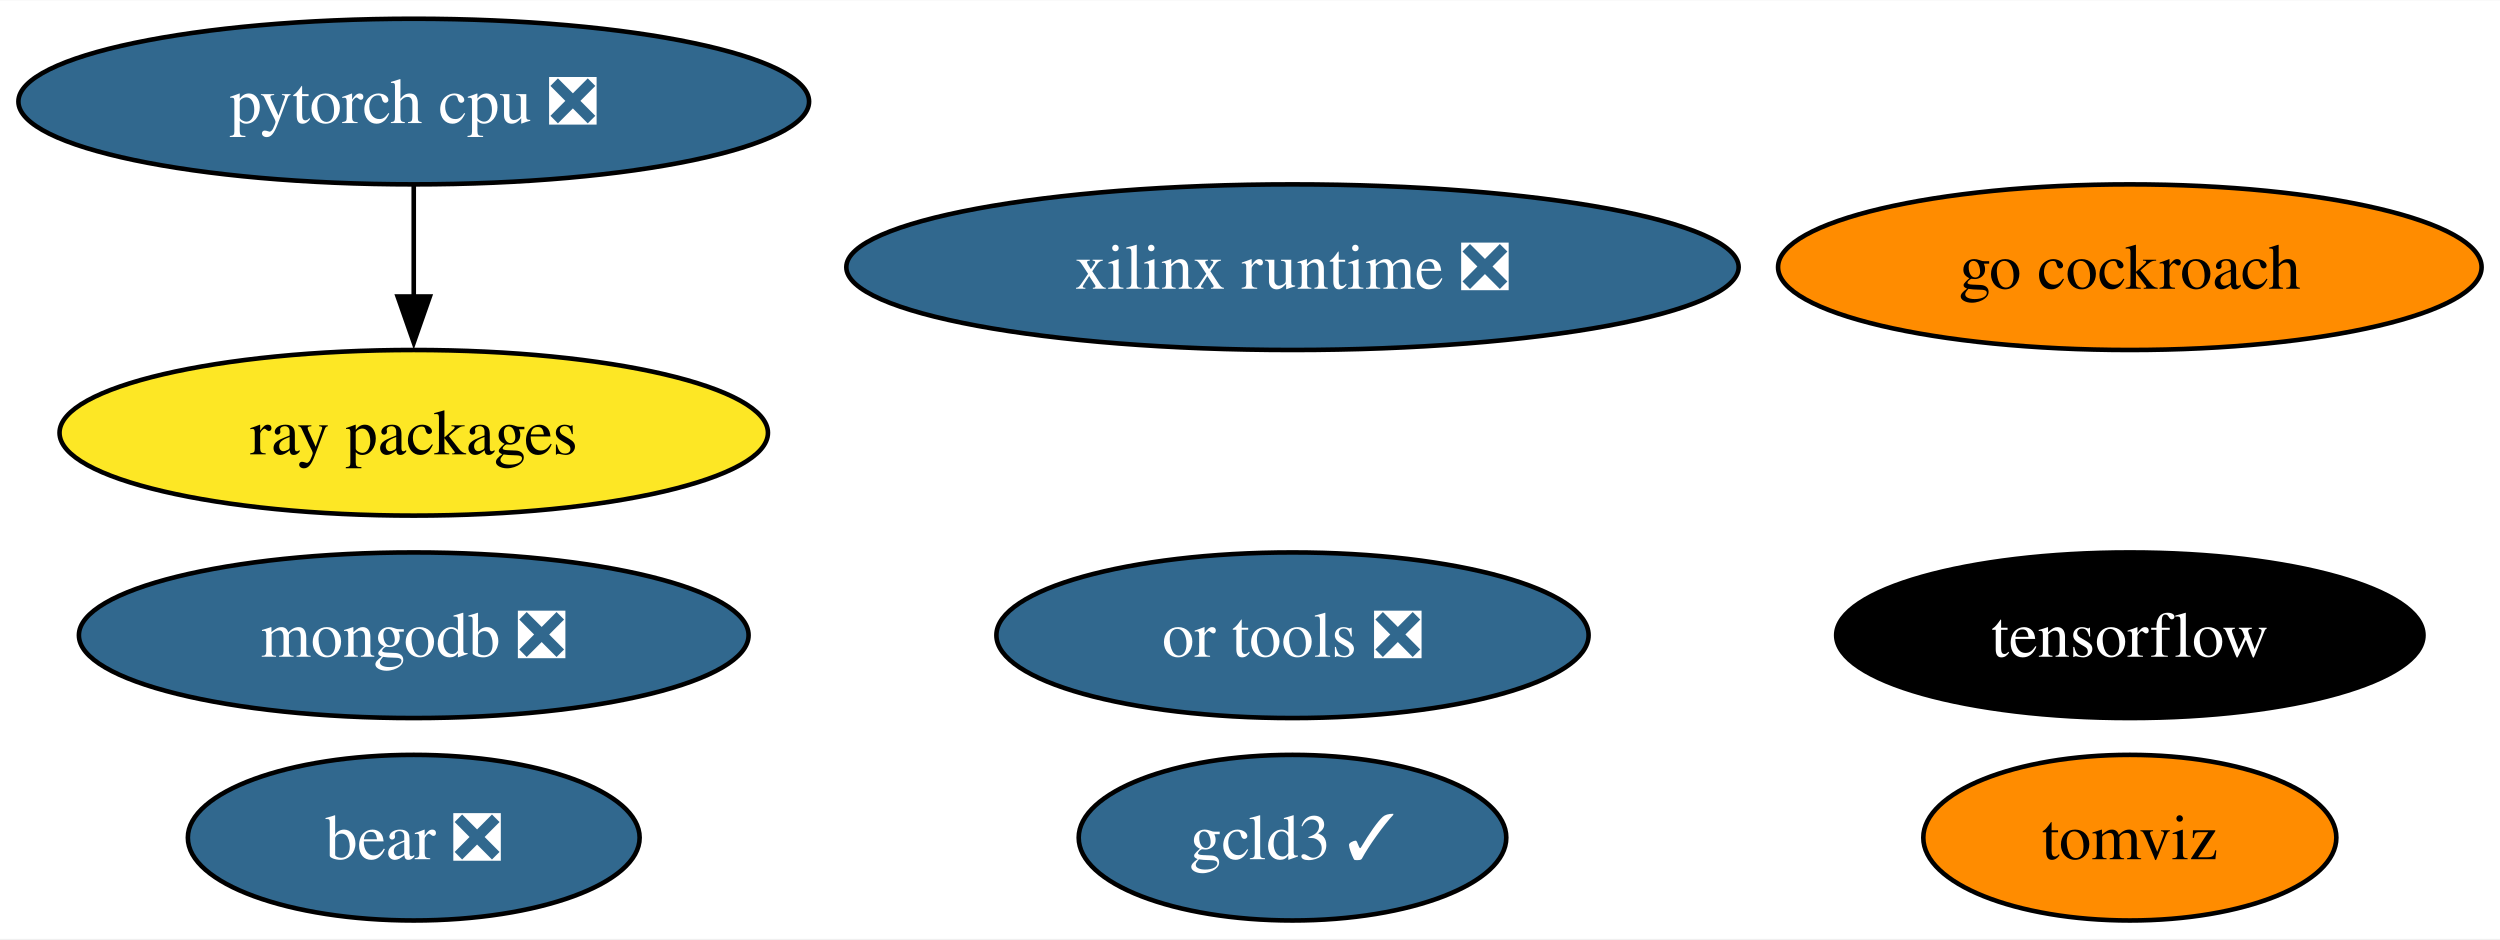
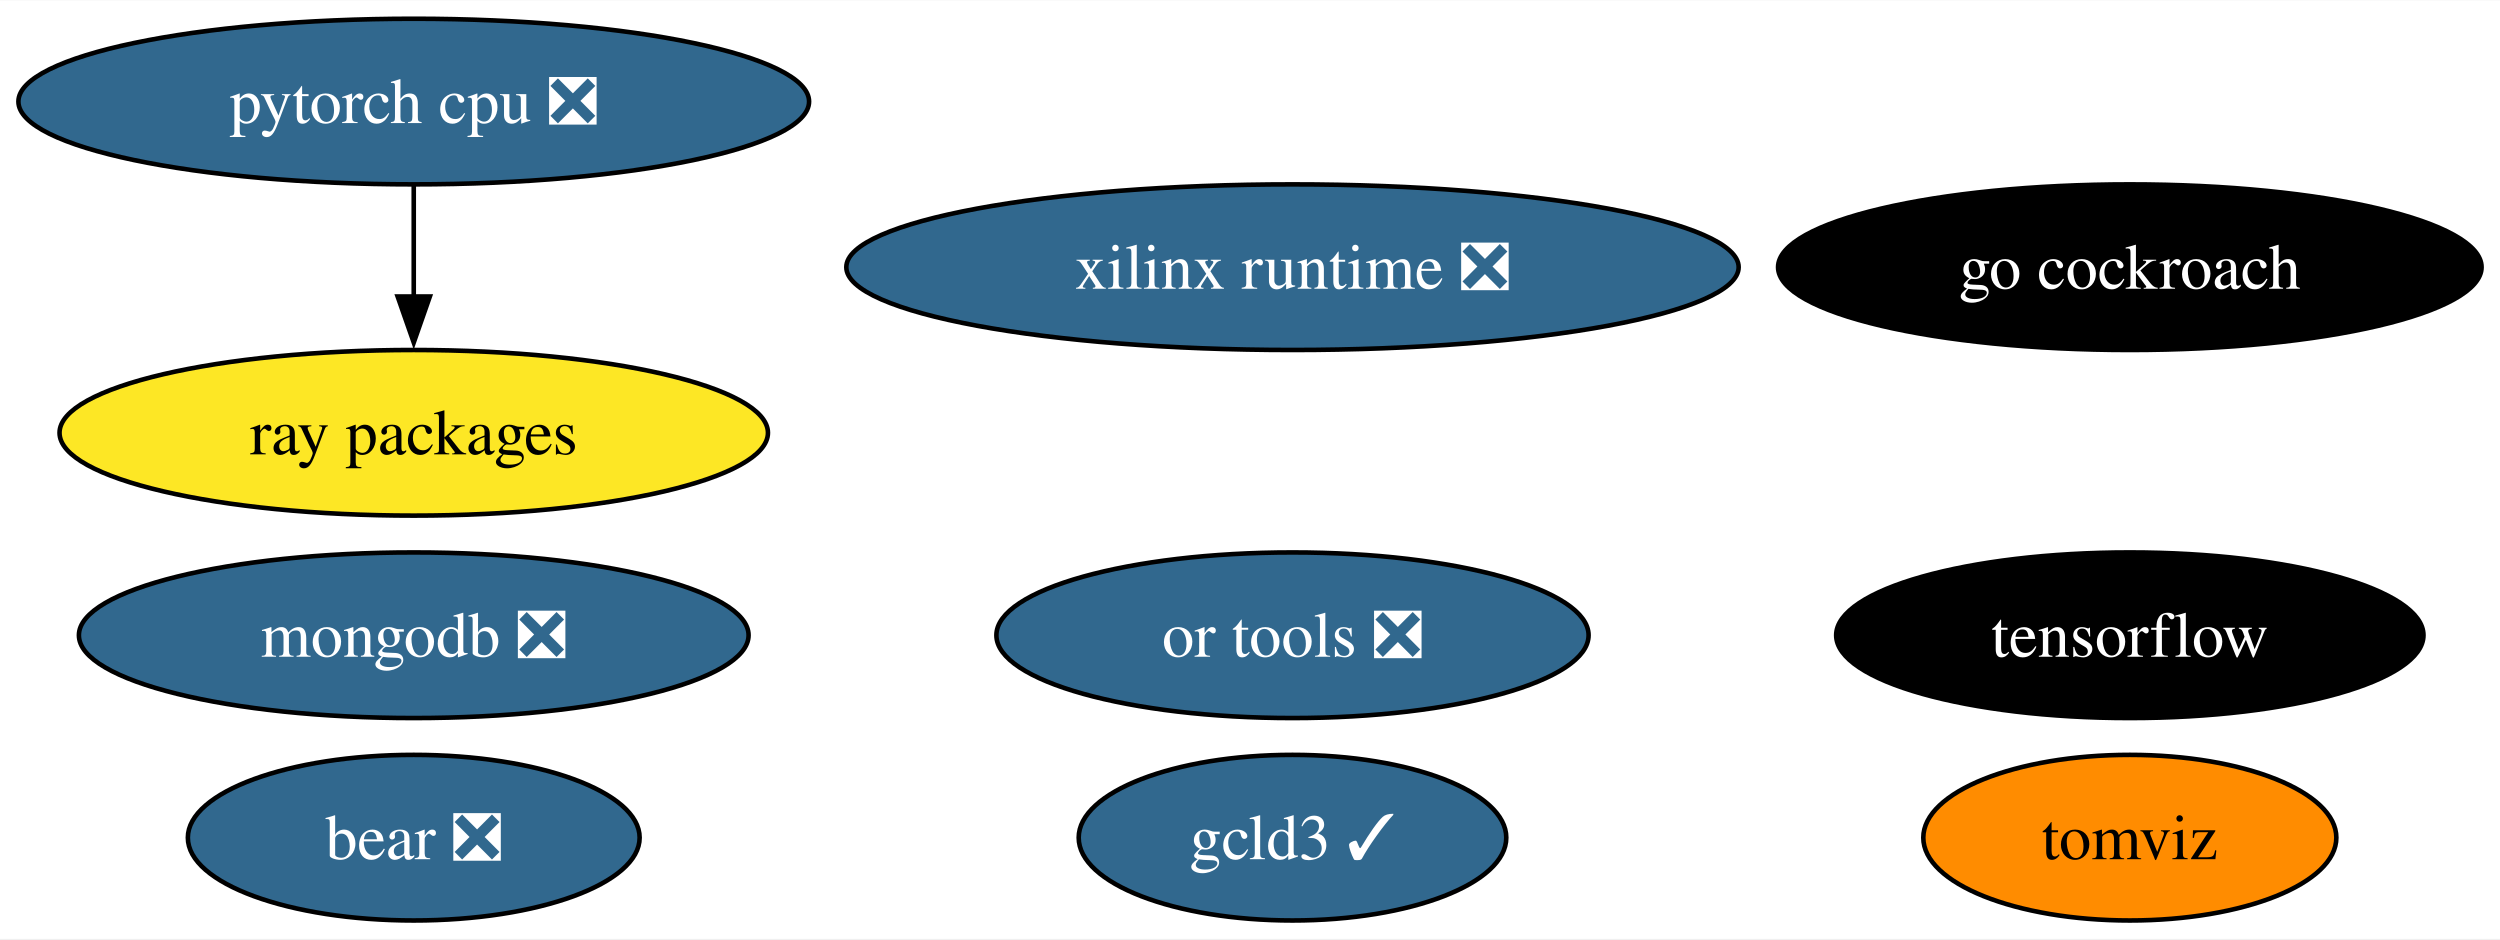
<svg xmlns="http://www.w3.org/2000/svg" xmlns:xlink="http://www.w3.org/1999/xlink" width="543pt" height="204pt" viewBox="0.00 0.00 543.39 204.00">
  <g id="graph0" class="graph" transform="scale(1 1) rotate(0) translate(4 200)">
    <polygon fill="white" stroke="none" points="-4,4 -4,-200 539.39,-200 539.39,4 -4,4" />
    <g id="node1" class="node">
      <g id="a_node1">
        <a xlink:href="https://github.com/conda-forge/tensorflow-feedstock" xlink:title="tensorflow">
          <ellipse fill="#000000" stroke="black" cx="458.93" cy="-62" rx="63.83" ry="18" />
          <text text-anchor="middle" x="458.93" y="-57.33" font-family="Times,serif" font-size="14.00" fill="white">tensorflow</text>
        </a>
      </g>
    </g>
    <g id="node2" class="node">
      <g id="a_node2">
        <a xlink:href="https://github.com/conda-forge/pytorch-cpu-feedstock/pull/228" xlink:title="pytorch cpu ❎">
          <ellipse fill="#31688e" stroke="black" cx="85.93" cy="-178" rx="85.93" ry="18" />
          <text text-anchor="middle" x="85.93" y="-173.32" font-family="Times,serif" font-size="14.00" fill="white">pytorch cpu ❎</text>
        </a>
      </g>
    </g>
    <g id="node5" class="node">
      <g id="a_node5">
        <a xlink:href="https://github.com/conda-forge/ray-packages-feedstock" xlink:title="ray packages">
          <ellipse fill="#fde725" stroke="black" cx="85.93" cy="-106" rx="76.99" ry="18" />
          <text text-anchor="middle" x="85.93" y="-101.33" font-family="Times,serif" font-size="14.00">ray packages</text>
        </a>
      </g>
    </g>
    <g id="edge1" class="edge">
      <path fill="none" stroke="black" d="M85.93,-159.7C85.93,-152.41 85.93,-143.73 85.93,-135.54" />
      <polygon fill="black" stroke="black" points="89.43,-135.62 85.93,-125.62 82.43,-135.62 89.43,-135.62" />
    </g>
    <g id="node3" class="node">
      <g id="a_node3">
        <a xlink:href="https://github.com/conda-forge/mongodb-feedstock/pull/91" xlink:title="mongodb ❎">
          <ellipse fill="#31688e" stroke="black" cx="85.93" cy="-62" rx="72.78" ry="18" />
          <text text-anchor="middle" x="85.93" y="-57.33" font-family="Times,serif" font-size="14.00" fill="white">mongodb ❎</text>
        </a>
      </g>
    </g>
    <g id="node4" class="node">
      <g id="a_node4">
        <a xlink:href="https://github.com/conda-forge/go-cockroach-feedstock" xlink:title="go cockroach">
-           <ellipse fill="#ff8c00" stroke="black" cx="458.93" cy="-142" rx="76.46" ry="18" />
-           <text text-anchor="middle" x="458.93" y="-137.32" font-family="Times,serif" font-size="14.00">go cockroach</text>
+           <ellipse fill="#000000" stroke="black" cx="458.93" cy="-142" rx="76.46" ry="18" />
+           <text text-anchor="middle" x="458.93" y="-137.32" font-family="Times,serif" font-size="14.00" fill="white">go cockroach</text>
        </a>
      </g>
    </g>
    <g id="node6" class="node">
      <g id="a_node6">
        <a xlink:href="https://github.com/conda-forge/tomviz-feedstock" xlink:title="tomviz">
          <ellipse fill="#ff8c00" stroke="black" cx="458.93" cy="-18" rx="44.89" ry="18" />
          <text text-anchor="middle" x="458.93" y="-13.32" font-family="Times,serif" font-size="14.00">tomviz</text>
        </a>
      </g>
    </g>
    <g id="node7" class="node">
      <g id="a_node7">
        <a xlink:href="https://github.com/conda-forge/or-tools-feedstock/pull/56" xlink:title="or tools ❎">
          <ellipse fill="#31688e" stroke="black" cx="276.93" cy="-62" rx="64.36" ry="18" />
          <text text-anchor="middle" x="276.93" y="-57.33" font-family="Times,serif" font-size="14.00" fill="white">or tools ❎</text>
        </a>
      </g>
    </g>
    <g id="node8" class="node">
      <g id="a_node8">
        <a xlink:href="https://github.com/conda-forge/bear-feedstock/pull/45" xlink:title="bear ❎">
          <ellipse fill="#31688e" stroke="black" cx="85.93" cy="-18" rx="49.1" ry="18" />
          <text text-anchor="middle" x="85.93" y="-13.32" font-family="Times,serif" font-size="14.00" fill="white">bear ❎</text>
        </a>
      </g>
    </g>
    <g id="node9" class="node">
      <g id="a_node9">
        <a xlink:href="https://github.com/conda-forge/xilinx-runtime-feedstock/pull/32" xlink:title="xilinx runtime ❎">
          <ellipse fill="#31688e" stroke="black" cx="276.93" cy="-142" rx="96.98" ry="18" />
          <text text-anchor="middle" x="276.93" y="-137.32" font-family="Times,serif" font-size="14.00" fill="white">xilinx runtime ❎</text>
        </a>
      </g>
    </g>
    <g id="node10" class="node">
      <g id="a_node10">
        <a xlink:href="https://github.com/conda-forge/gcld3-feedstock/pull/7" xlink:title="gcld3 ✓">
          <ellipse fill="#31688e" stroke="black" cx="276.93" cy="-18" rx="46.47" ry="18" />
          <text text-anchor="middle" x="276.93" y="-13.32" font-family="Times,serif" font-size="14.00" fill="white">gcld3 ✓</text>
        </a>
      </g>
    </g>
  </g>
</svg>
